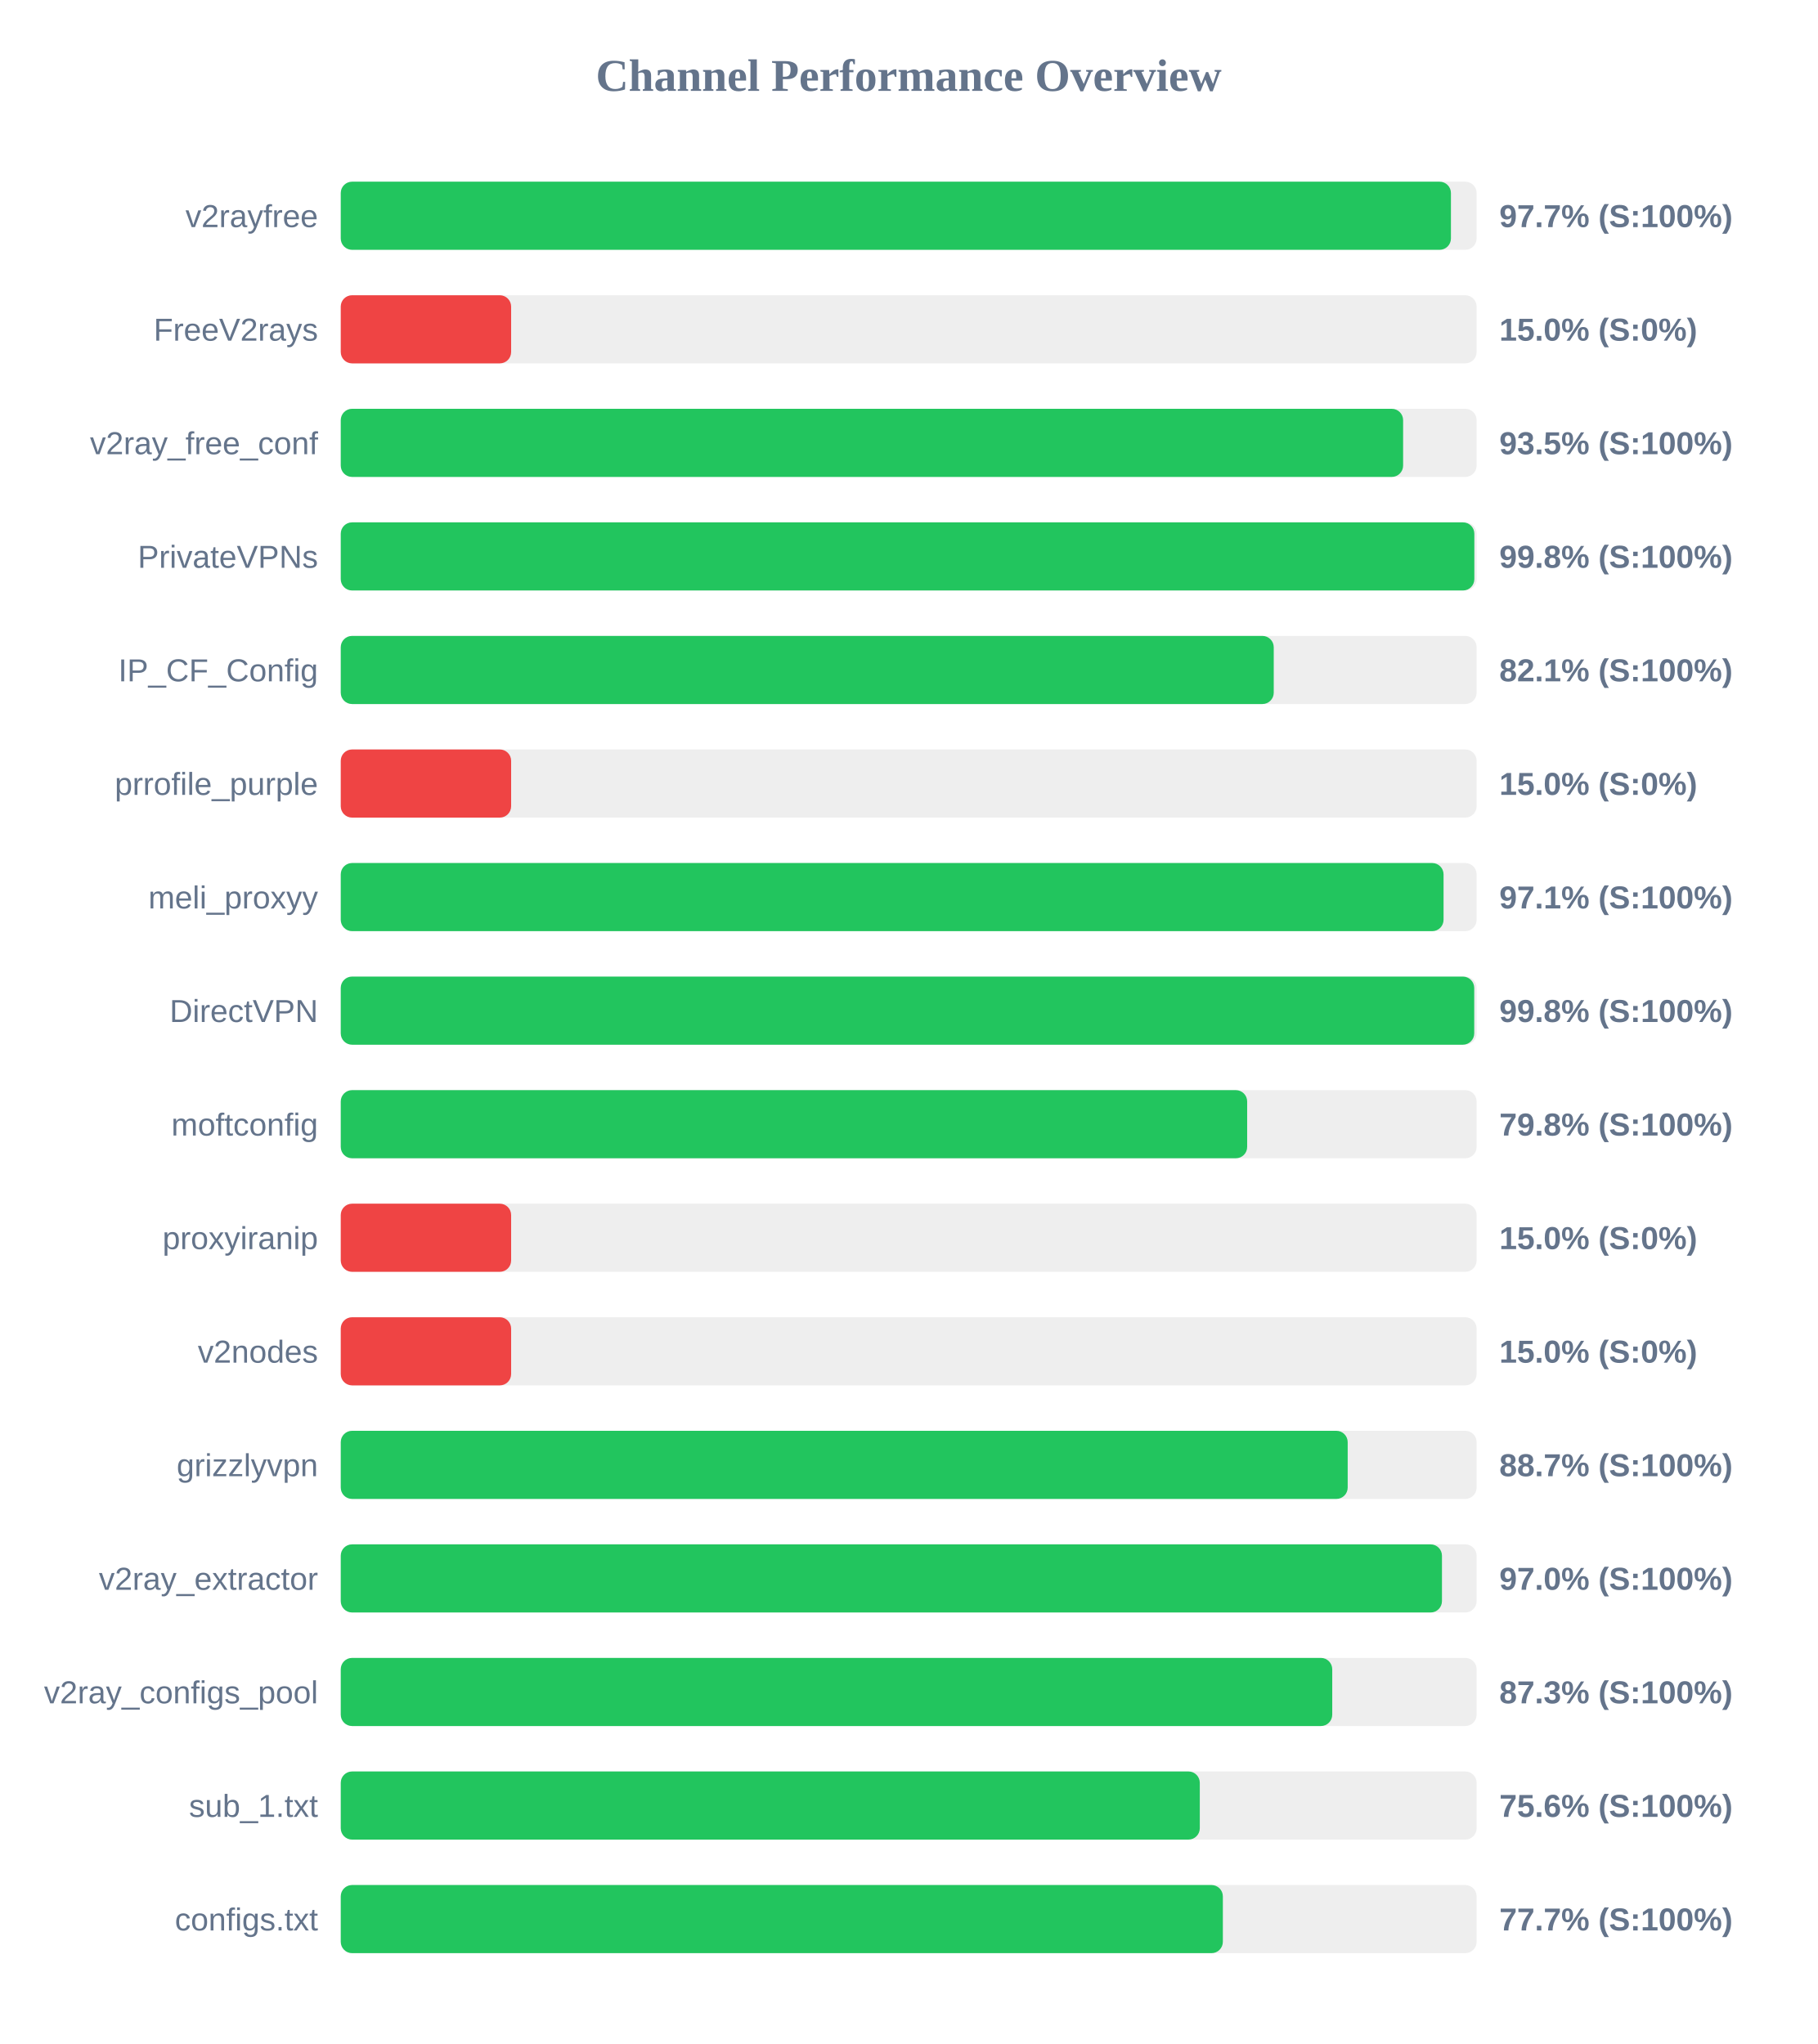
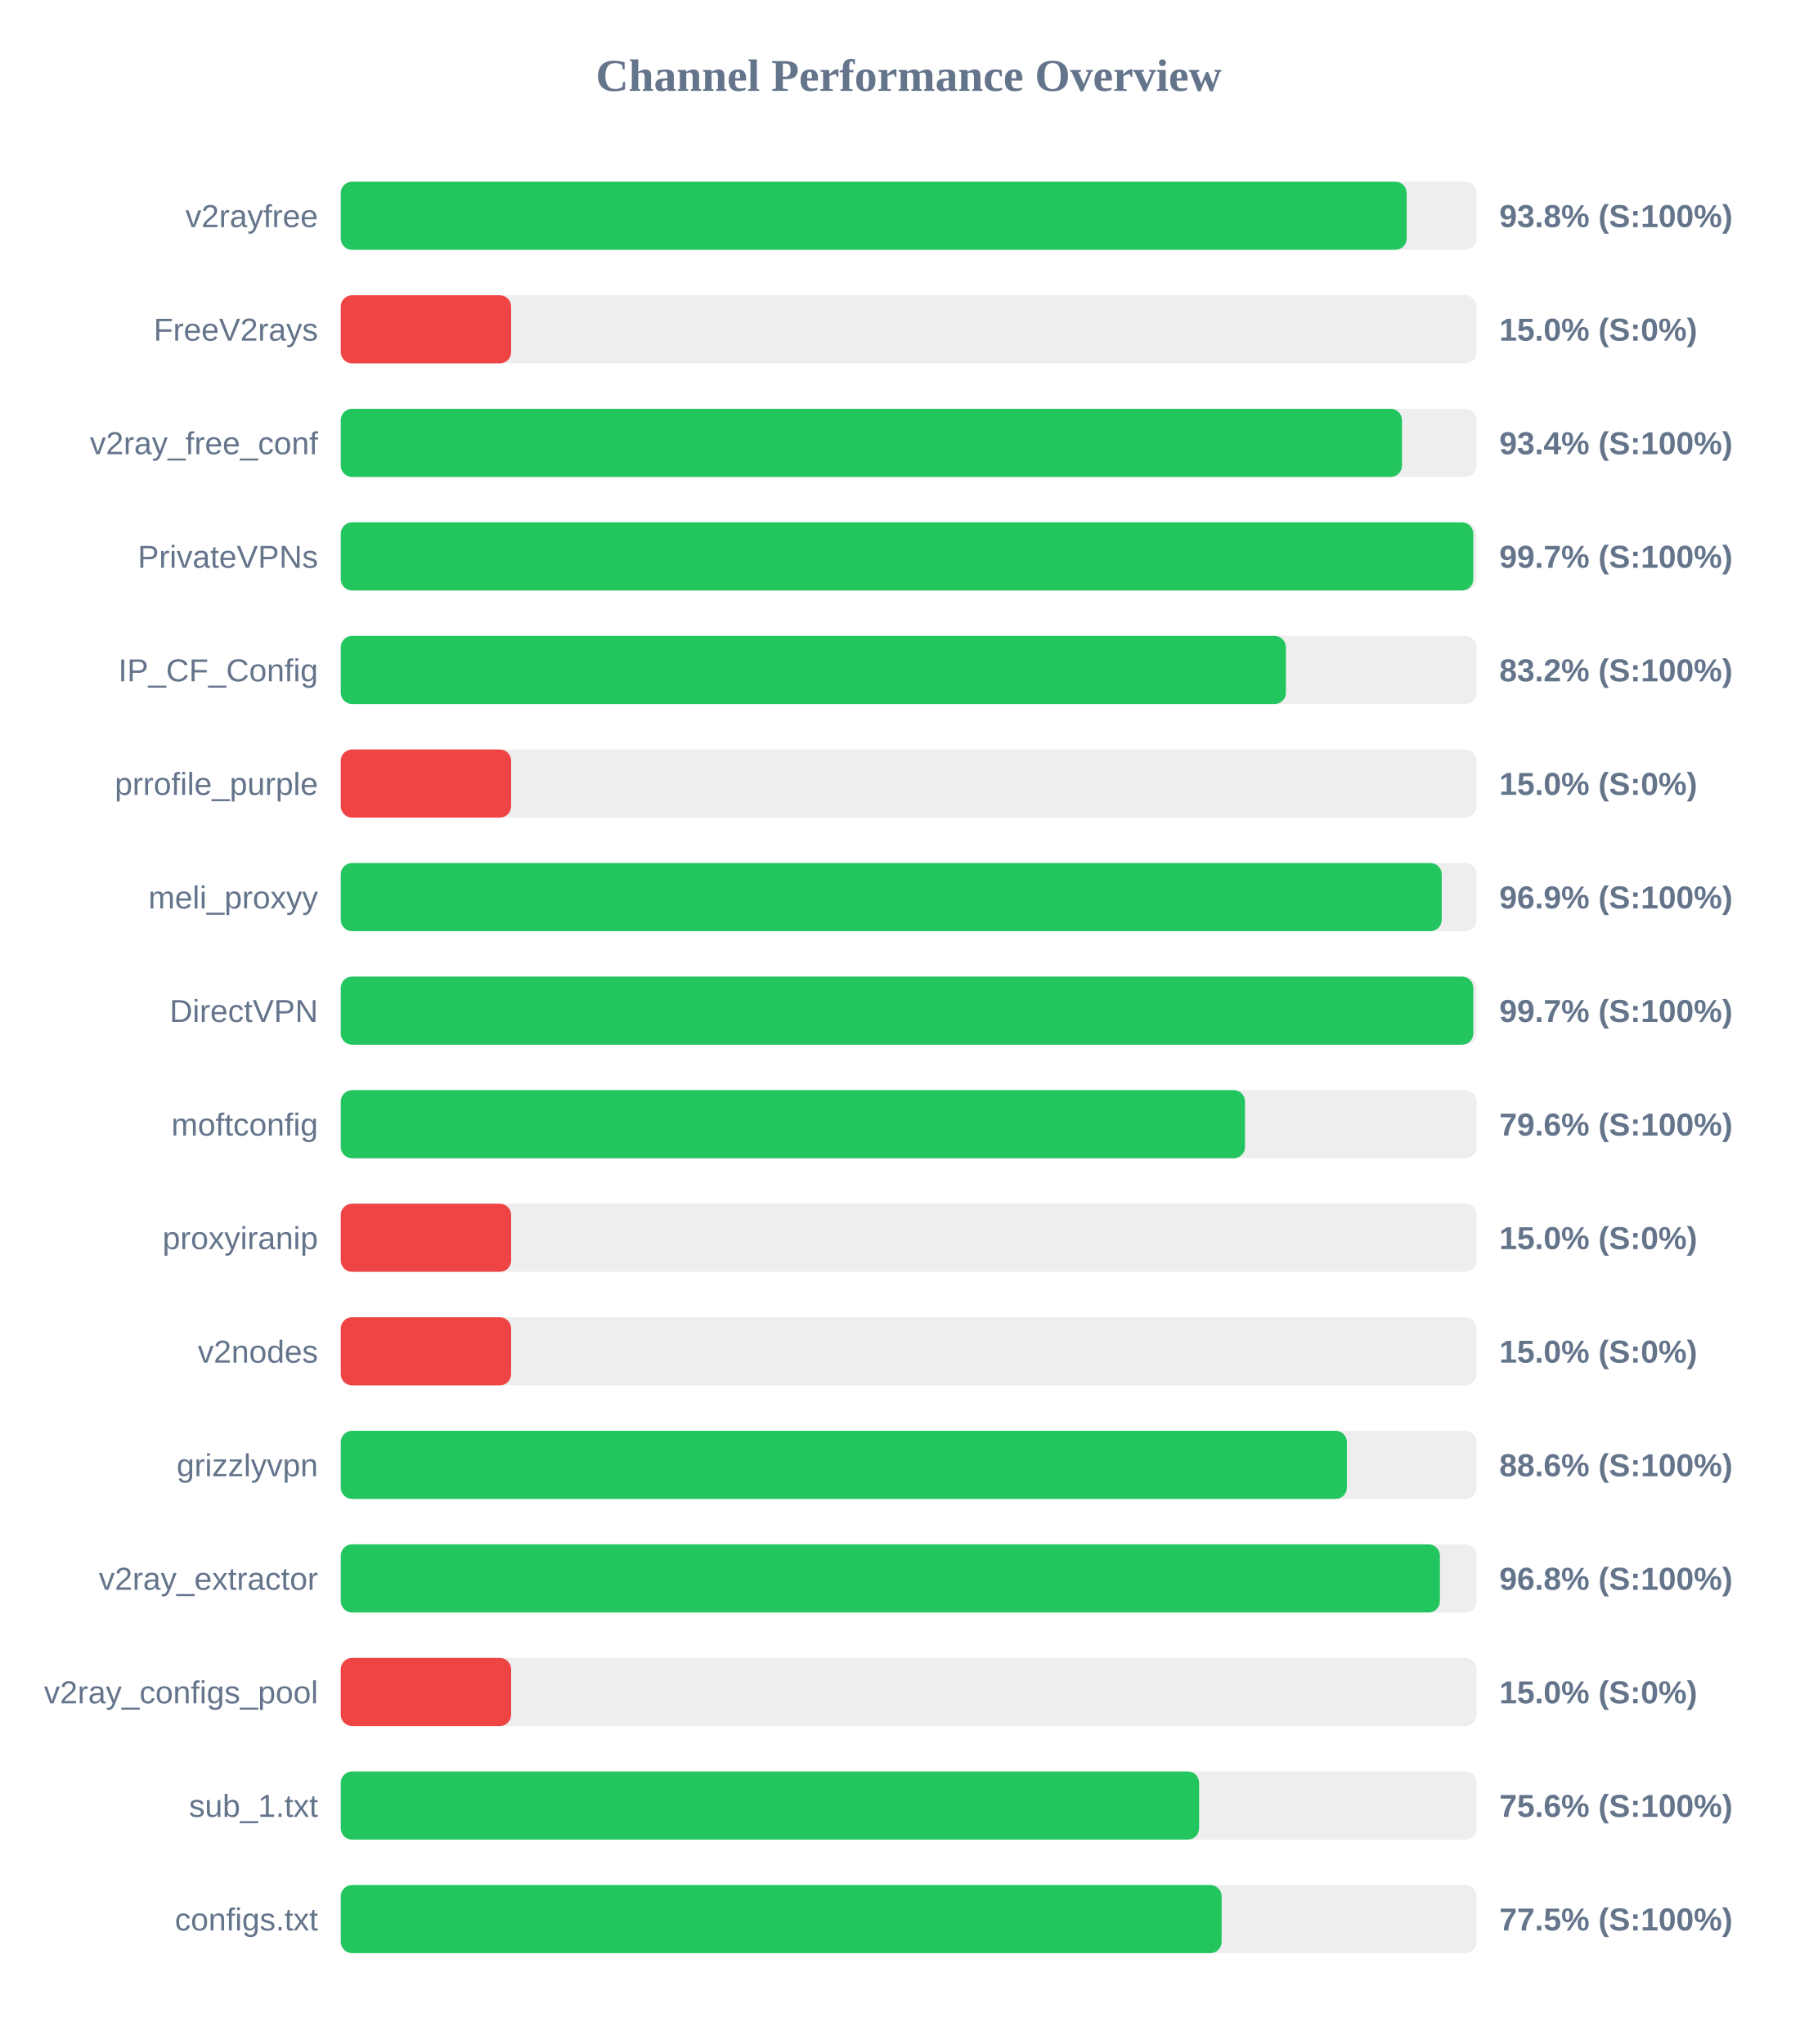
<svg xmlns="http://www.w3.org/2000/svg" width="800" height="900" version="1.1">
  <style>
        .row { font: 14px Arial; fill: #64748b; }
        .score { font: bold 14px Arial; fill: #64748b; }
    </style>
  <text x="400" y="40" text-anchor="middle" font-size="20px" font-weight="bold" fill="#64748b">Channel Performance Overview</text>
  <rect x="150" y="80" width="500" height="30" fill="#eee" rx="5" />
-   <rect x="150" y="80" width="488.7" height="30" fill="#22c55e" rx="5" />
+   <rect x="150" y="80" width="469.2" height="30" fill="#22c55e" rx="5" />
  <text x="140" y="100" text-anchor="end" class="row">v2rayfree</text>
-   <text x="660" y="100" text-anchor="start" class="score">97.7% (S:100%)</text>
+   <text x="660" y="100" text-anchor="start" class="score">93.8% (S:100%)</text>
  <rect x="150" y="130" width="500" height="30" fill="#eee" rx="5" />
  <rect x="150" y="130" width="75.0" height="30" fill="#ef4444" rx="5" />
  <text x="140" y="150" text-anchor="end" class="row">FreeV2rays</text>
  <text x="660" y="150" text-anchor="start" class="score">15.0% (S:0%)</text>
  <rect x="150" y="180" width="500" height="30" fill="#eee" rx="5" />
-   <rect x="150" y="180" width="467.65" height="30" fill="#22c55e" rx="5" />
+   <rect x="150" y="180" width="467.15" height="30" fill="#22c55e" rx="5" />
  <text x="140" y="200" text-anchor="end" class="row">v2ray_free_conf</text>
-   <text x="660" y="200" text-anchor="start" class="score">93.5% (S:100%)</text>
+   <text x="660" y="200" text-anchor="start" class="score">93.4% (S:100%)</text>
  <rect x="150" y="230" width="500" height="30" fill="#eee" rx="5" />
-   <rect x="150" y="230" width="499.0" height="30" fill="#22c55e" rx="5" />
+   <rect x="150" y="230" width="498.55" height="30" fill="#22c55e" rx="5" />
  <text x="140" y="250" text-anchor="end" class="row">PrivateVPNs</text>
-   <text x="660" y="250" text-anchor="start" class="score">99.8% (S:100%)</text>
+   <text x="660" y="250" text-anchor="start" class="score">99.7% (S:100%)</text>
  <rect x="150" y="280" width="500" height="30" fill="#eee" rx="5" />
-   <rect x="150" y="280" width="410.7" height="30" fill="#22c55e" rx="5" />
+   <rect x="150" y="280" width="416.05" height="30" fill="#22c55e" rx="5" />
  <text x="140" y="300" text-anchor="end" class="row">IP_CF_Config</text>
-   <text x="660" y="300" text-anchor="start" class="score">82.1% (S:100%)</text>
+   <text x="660" y="300" text-anchor="start" class="score">83.2% (S:100%)</text>
  <rect x="150" y="330" width="500" height="30" fill="#eee" rx="5" />
  <rect x="150" y="330" width="75.0" height="30" fill="#ef4444" rx="5" />
  <text x="140" y="350" text-anchor="end" class="row">prrofile_purple</text>
  <text x="660" y="350" text-anchor="start" class="score">15.0% (S:0%)</text>
  <rect x="150" y="380" width="500" height="30" fill="#eee" rx="5" />
-   <rect x="150" y="380" width="485.45" height="30" fill="#22c55e" rx="5" />
+   <rect x="150" y="380" width="484.65" height="30" fill="#22c55e" rx="5" />
  <text x="140" y="400" text-anchor="end" class="row">meli_proxyy</text>
-   <text x="660" y="400" text-anchor="start" class="score">97.1% (S:100%)</text>
+   <text x="660" y="400" text-anchor="start" class="score">96.9% (S:100%)</text>
  <rect x="150" y="430" width="500" height="30" fill="#eee" rx="5" />
-   <rect x="150" y="430" width="498.95" height="30" fill="#22c55e" rx="5" />
+   <rect x="150" y="430" width="498.55" height="30" fill="#22c55e" rx="5" />
  <text x="140" y="450" text-anchor="end" class="row">DirectVPN</text>
-   <text x="660" y="450" text-anchor="start" class="score">99.8% (S:100%)</text>
+   <text x="660" y="450" text-anchor="start" class="score">99.7% (S:100%)</text>
  <rect x="150" y="480" width="500" height="30" fill="#eee" rx="5" />
-   <rect x="150" y="480" width="399.0" height="30" fill="#22c55e" rx="5" />
+   <rect x="150" y="480" width="398.05" height="30" fill="#22c55e" rx="5" />
  <text x="140" y="500" text-anchor="end" class="row">moftconfig</text>
-   <text x="660" y="500" text-anchor="start" class="score">79.8% (S:100%)</text>
+   <text x="660" y="500" text-anchor="start" class="score">79.6% (S:100%)</text>
  <rect x="150" y="530" width="500" height="30" fill="#eee" rx="5" />
  <rect x="150" y="530" width="75.0" height="30" fill="#ef4444" rx="5" />
  <text x="140" y="550" text-anchor="end" class="row">proxyiranip</text>
  <text x="660" y="550" text-anchor="start" class="score">15.0% (S:0%)</text>
  <rect x="150" y="580" width="500" height="30" fill="#eee" rx="5" />
  <rect x="150" y="580" width="75.0" height="30" fill="#ef4444" rx="5" />
  <text x="140" y="600" text-anchor="end" class="row">v2nodes</text>
  <text x="660" y="600" text-anchor="start" class="score">15.0% (S:0%)</text>
  <rect x="150" y="630" width="500" height="30" fill="#eee" rx="5" />
-   <rect x="150" y="630" width="443.25" height="30" fill="#22c55e" rx="5" />
+   <rect x="150" y="630" width="442.9" height="30" fill="#22c55e" rx="5" />
  <text x="140" y="650" text-anchor="end" class="row">grizzlyvpn</text>
-   <text x="660" y="650" text-anchor="start" class="score">88.7% (S:100%)</text>
+   <text x="660" y="650" text-anchor="start" class="score">88.6% (S:100%)</text>
  <rect x="150" y="680" width="500" height="30" fill="#eee" rx="5" />
-   <rect x="150" y="680" width="484.75" height="30" fill="#22c55e" rx="5" />
+   <rect x="150" y="680" width="483.85" height="30" fill="#22c55e" rx="5" />
  <text x="140" y="700" text-anchor="end" class="row">v2ray_extractor</text>
-   <text x="660" y="700" text-anchor="start" class="score">97.0% (S:100%)</text>
+   <text x="660" y="700" text-anchor="start" class="score">96.8% (S:100%)</text>
  <rect x="150" y="730" width="500" height="30" fill="#eee" rx="5" />
-   <rect x="150" y="730" width="436.45" height="30" fill="#22c55e" rx="5" />
+   <rect x="150" y="730" width="75.0" height="30" fill="#ef4444" rx="5" />
  <text x="140" y="750" text-anchor="end" class="row">v2ray_configs_pool</text>
-   <text x="660" y="750" text-anchor="start" class="score">87.3% (S:100%)</text>
+   <text x="660" y="750" text-anchor="start" class="score">15.0% (S:0%)</text>
  <rect x="150" y="780" width="500" height="30" fill="#eee" rx="5" />
-   <rect x="150" y="780" width="378.15" height="30" fill="#22c55e" rx="5" />
+   <rect x="150" y="780" width="377.85" height="30" fill="#22c55e" rx="5" />
  <text x="140" y="800" text-anchor="end" class="row">sub_1.txt</text>
  <text x="660" y="800" text-anchor="start" class="score">75.6% (S:100%)</text>
  <rect x="150" y="830" width="500" height="30" fill="#eee" rx="5" />
-   <rect x="150" y="830" width="388.3" height="30" fill="#22c55e" rx="5" />
+   <rect x="150" y="830" width="387.75" height="30" fill="#22c55e" rx="5" />
  <text x="140" y="850" text-anchor="end" class="row">configs.txt</text>
-   <text x="660" y="850" text-anchor="start" class="score">77.7% (S:100%)</text>
+   <text x="660" y="850" text-anchor="start" class="score">77.5% (S:100%)</text>
</svg>
